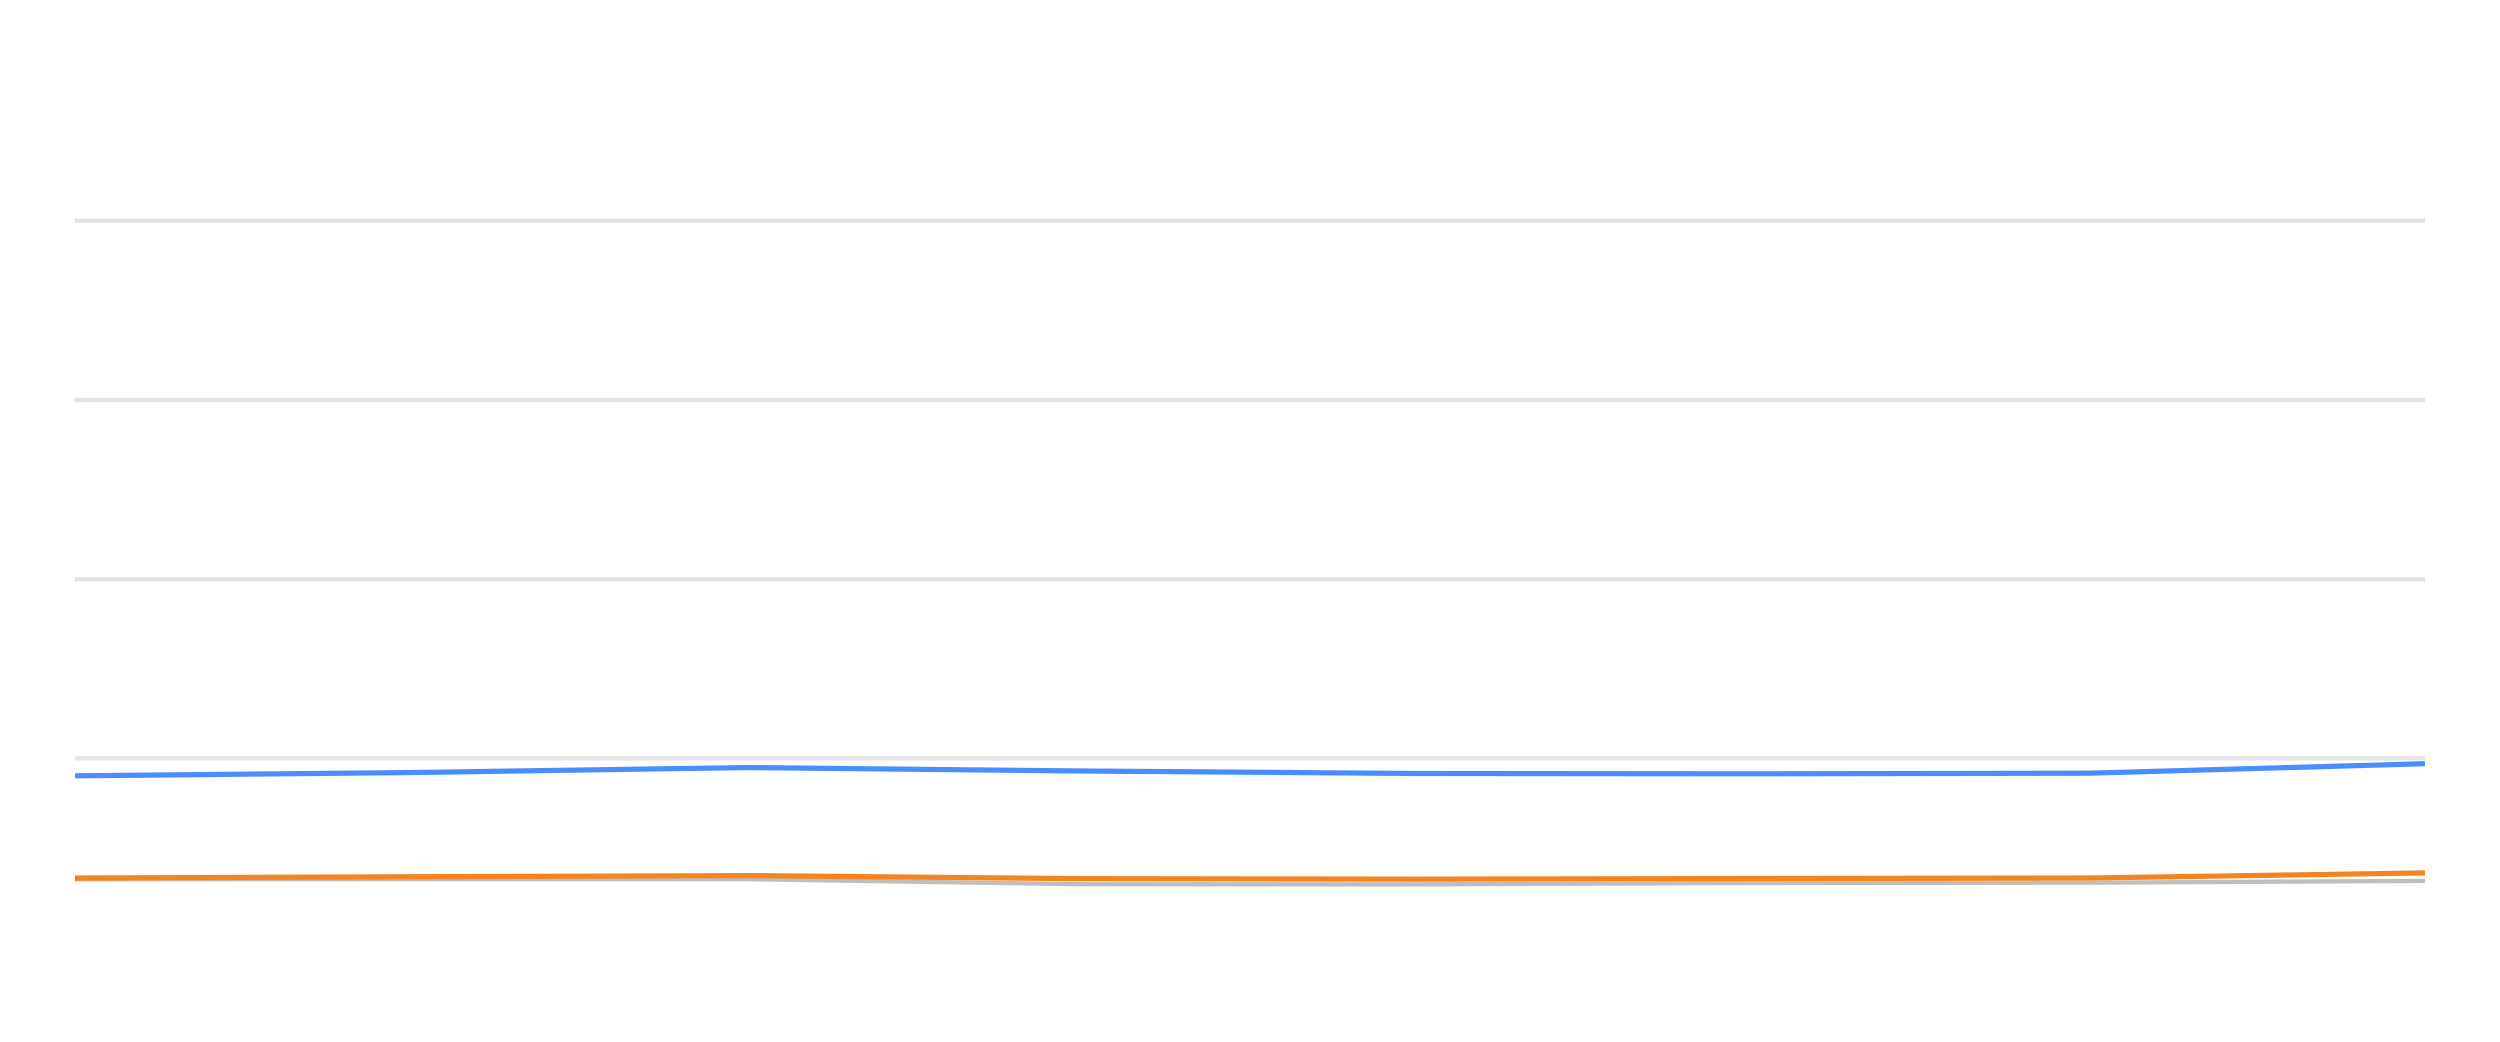
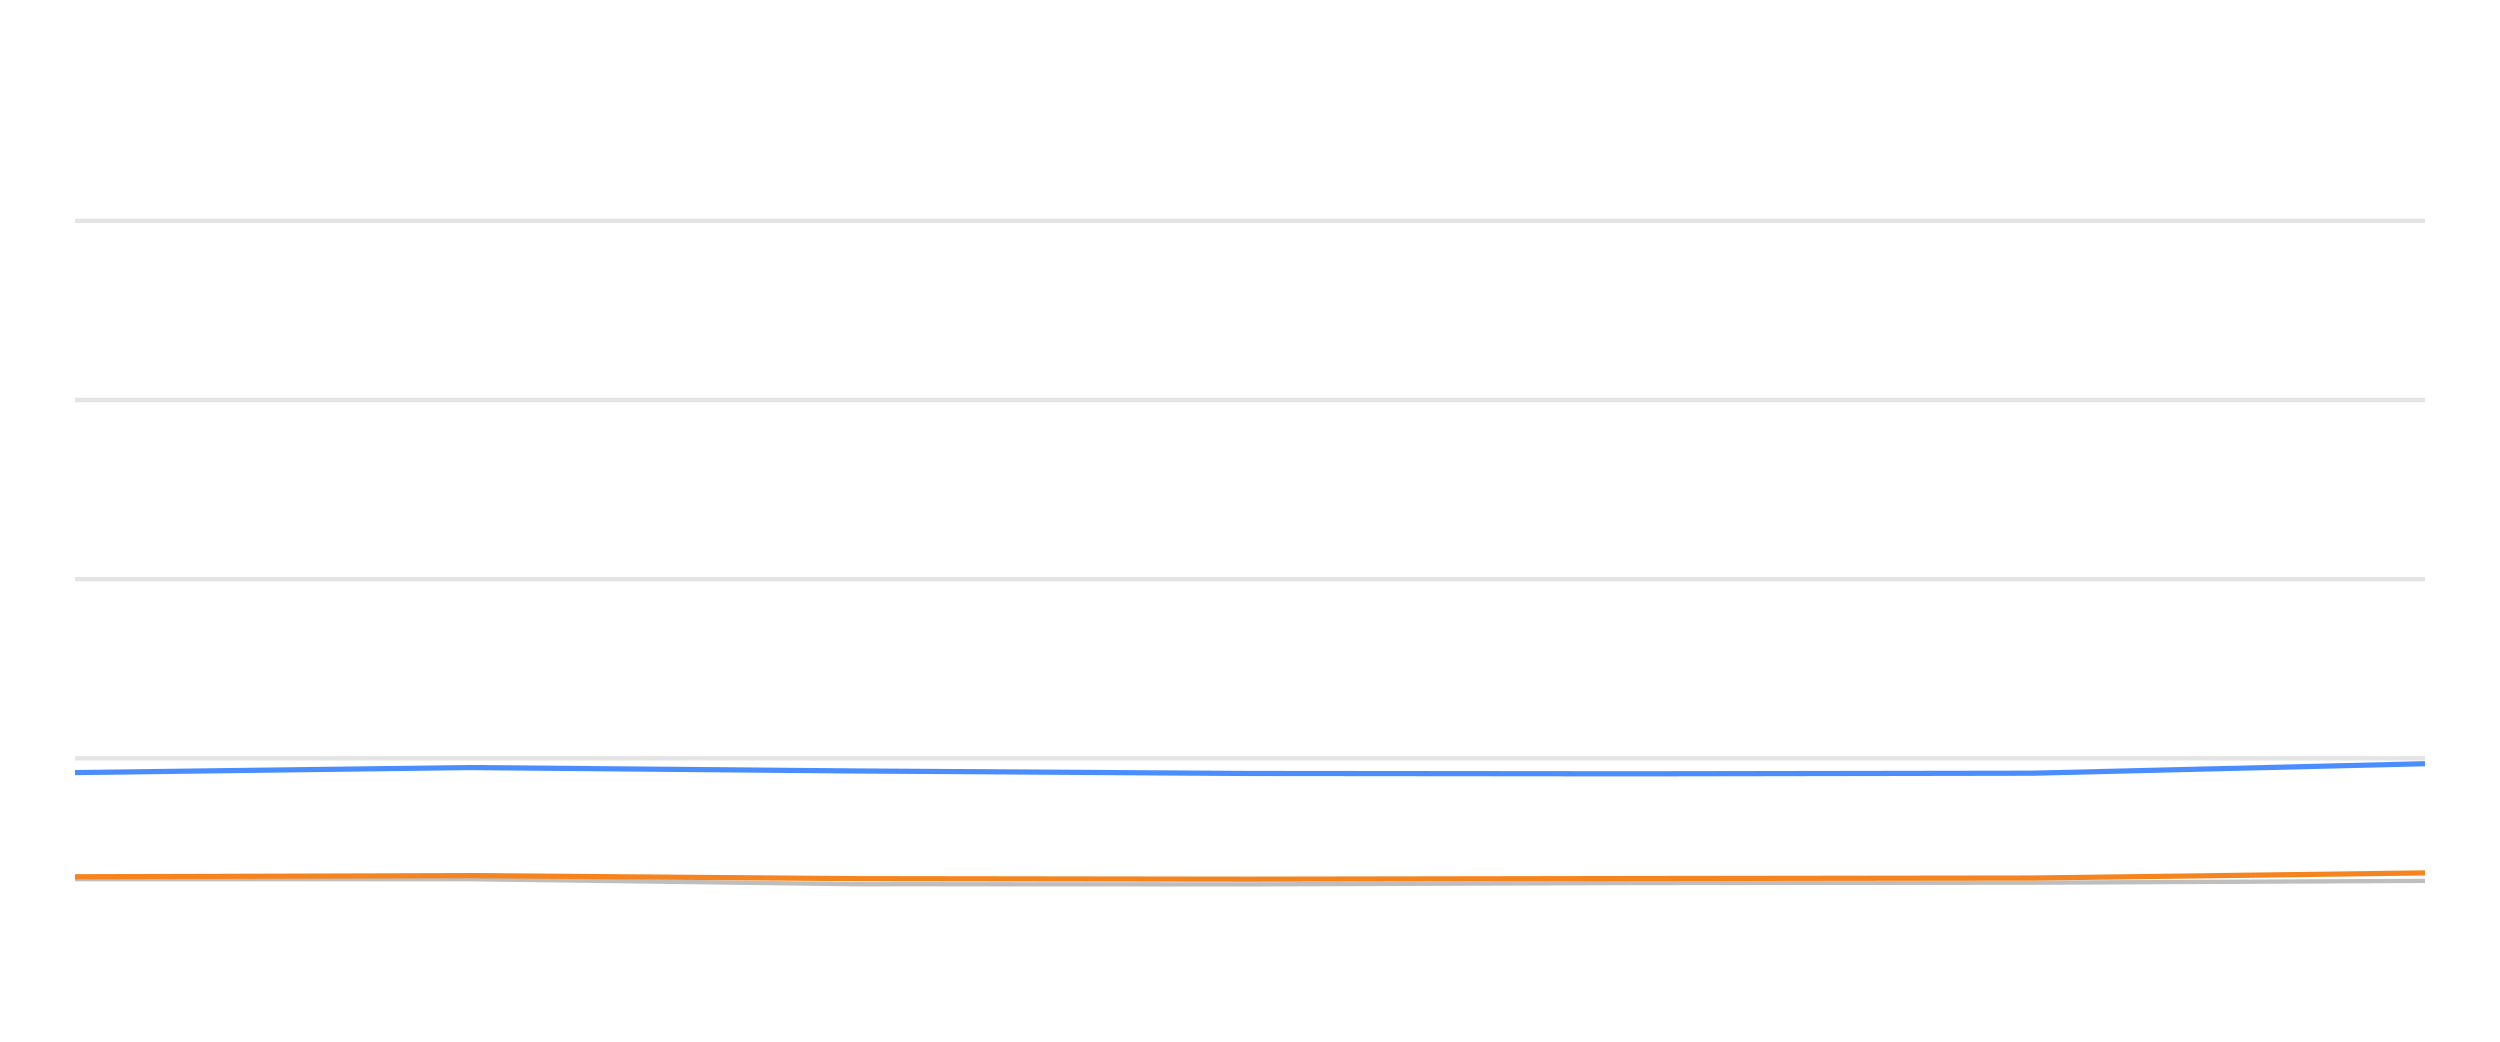
<svg xmlns="http://www.w3.org/2000/svg" width="288pt" height="120pt" viewBox="0 0 288 120" version="1.1">
  <defs>
    <style type="text/css">*{stroke-linejoin: round; stroke-linecap: butt}</style>
  </defs>
  <g id="figure_1">
    <g id="patch_1">
      <path d="M 0 120  L 288 120  L 288 0  L 0 0  L 0 120  z " style="fill: none; opacity: 0" />
    </g>
    <g id="axes_1">
      <g id="patch_2">
        <path d="M 8.64 108  L 279.36 108  L 279.36 4.8  L 8.64 4.8  L 8.64 108  z " style="fill: none" />
      </g>
      <g id="matplotlib.axis_1" />
      <g id="matplotlib.axis_2" />
      <g id="line2d_1">
-         <path d="M 8.64 87.36  L 279.36 87.36  " clip-path="url(#p31fc873aa7)" style="fill: none; stroke: #b2b2b2; stroke-opacity: 0.35; stroke-width: 0.5; stroke-linecap: square" />
+         <path d="M 8.64 87.36  L 279.36 87.36  " clip-path="url(#p101e24c518)" style="fill: none; stroke: #b2b2b2; stroke-opacity: 0.35; stroke-width: 0.5; stroke-linecap: square" />
      </g>
      <g id="line2d_2">
-         <path d="M 8.64 66.72  L 279.36 66.72  " clip-path="url(#p31fc873aa7)" style="fill: none; stroke: #b2b2b2; stroke-opacity: 0.35; stroke-width: 0.5; stroke-linecap: square" />
+         <path d="M 8.64 66.72  L 279.36 66.72  " clip-path="url(#p101e24c518)" style="fill: none; stroke: #b2b2b2; stroke-opacity: 0.35; stroke-width: 0.5; stroke-linecap: square" />
      </g>
      <g id="line2d_3">
-         <path d="M 8.64 46.08  L 279.36 46.08  " clip-path="url(#p31fc873aa7)" style="fill: none; stroke: #b2b2b2; stroke-opacity: 0.35; stroke-width: 0.5; stroke-linecap: square" />
+         <path d="M 8.64 46.08  L 279.36 46.08  " clip-path="url(#p101e24c518)" style="fill: none; stroke: #b2b2b2; stroke-opacity: 0.35; stroke-width: 0.5; stroke-linecap: square" />
      </g>
      <g id="line2d_4">
-         <path d="M 8.64 25.44  L 279.36 25.44  " clip-path="url(#p31fc873aa7)" style="fill: none; stroke: #b2b2b2; stroke-opacity: 0.35; stroke-width: 0.5; stroke-linecap: square" />
+         <path d="M 8.64 25.44  L 279.36 25.44  " clip-path="url(#p101e24c518)" style="fill: none; stroke: #b2b2b2; stroke-opacity: 0.35; stroke-width: 0.5; stroke-linecap: square" />
      </g>
      <g id="line2d_5">
-         <path d="M 8.64 101.292  L 47.074 101.282  L 86.084 101.282  L 124.252 101.86  L 162.975 101.88  L 201.322 101.725  L 240.582 101.684  L 279.36 101.478  " clip-path="url(#p31fc873aa7)" style="fill: none; stroke: #bebebe; stroke-width: 0.5; stroke-linecap: round" />
+         <path d="M 8.64 101.282  L 54.104 101.282  L 98.588 101.86  L 143.718 101.88  L 188.409 101.725  L 234.166 101.684  L 279.36 101.478  " clip-path="url(#p101e24c518)" style="fill: none; stroke: #bebebe; stroke-width: 0.5; stroke-linecap: round" />
      </g>
      <g id="line2d_6">
-         <path d="M 8.64 89.372  L 47.074 89.001  L 86.084 88.423  L 124.252 88.815  L 162.975 89.104  L 201.322 89.145  L 240.582 89.073  L 279.36 87.979  " clip-path="url(#p31fc873aa7)" style="fill: none; stroke: #4a8dff; stroke-width: 0.6" />
+         <path d="M 8.64 89.001  L 54.104 88.423  L 98.588 88.815  L 143.718 89.104  L 188.409 89.145  L 234.166 89.073  L 279.36 87.979  " clip-path="url(#p101e24c518)" style="fill: none; stroke: #4a8dff; stroke-width: 0.6" />
      </g>
      <g id="line2d_7">
-         <path d="M 8.64 101.148  L 47.074 101.003  L 86.084 100.869  L 124.252 101.22  L 162.975 101.282  L 201.322 101.209  L 240.582 101.148  L 279.36 100.559  " clip-path="url(#p31fc873aa7)" style="fill: none; stroke: #f5841e; stroke-width: 0.6" />
+         <path d="M 8.64 101.003  L 54.104 100.869  L 98.588 101.22  L 143.718 101.282  L 188.409 101.209  L 234.166 101.148  L 279.36 100.559  " clip-path="url(#p101e24c518)" style="fill: none; stroke: #f5841e; stroke-width: 0.6" />
      </g>
    </g>
  </g>
  <defs>
-     <clipPath id="p31fc873aa7">
+     <clipPath id="p101e24c518">
      <rect x="8.64" y="4.8" width="270.72" height="103.2" />
    </clipPath>
  </defs>
</svg>
